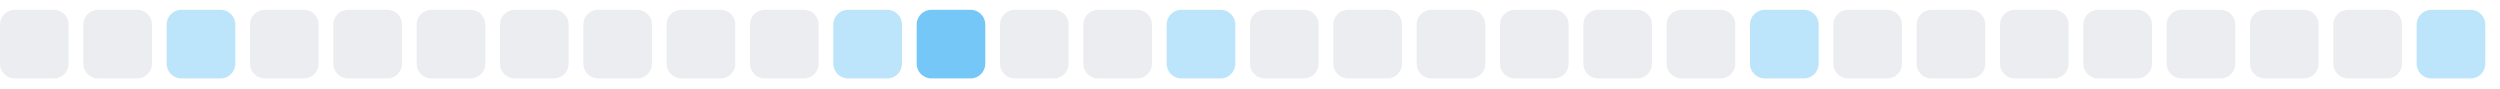
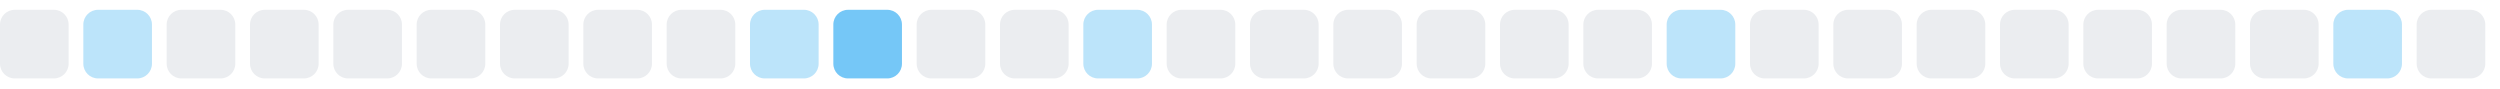
<svg xmlns="http://www.w3.org/2000/svg" width="255" height="9">
  <style>
        .level0 { fill: #ebedf0; }
        .level1 { fill: #bce4fa; }
        .level2 { fill: #75c7f7; }
        .level3 { fill: #30a9f2; }
        .level4 { fill: #008ee6; }
        @media (prefers-color-scheme: dark) {
          .level0 { fill: #161b22; }
          .level1 { fill: #0b3b5c; }
          .level2 { fill: #0a6299; }
          .level3 { fill: #008ee6; }
          .level4 { fill: #5bc4ff; }
        }
      </style>
  <rect x="0.0" y="1" width="7" height="7" rx="1.5" ry="1.5" class="level0" />
-   <rect x="8.5" y="1" width="7" height="7" rx="1.5" ry="1.5" class="level0" />
-   <rect x="17.0" y="1" width="7" height="7" rx="1.5" ry="1.5" class="level1" />
+   <rect x="8.5" y="1" width="7" height="7" rx="1.5" ry="1.5" class="level1" />
+   <rect x="17.0" y="1" width="7" height="7" rx="1.5" ry="1.5" class="level0" />
  <rect x="25.5" y="1" width="7" height="7" rx="1.5" ry="1.5" class="level0" />
  <rect x="34.0" y="1" width="7" height="7" rx="1.5" ry="1.5" class="level0" />
  <rect x="42.5" y="1" width="7" height="7" rx="1.5" ry="1.5" class="level0" />
  <rect x="51.0" y="1" width="7" height="7" rx="1.5" ry="1.5" class="level0" />
  <rect x="59.5" y="1" width="7" height="7" rx="1.5" ry="1.5" class="level0" />
  <rect x="68.0" y="1" width="7" height="7" rx="1.5" ry="1.5" class="level0" />
-   <rect x="76.5" y="1" width="7" height="7" rx="1.5" ry="1.5" class="level0" />
-   <rect x="85.0" y="1" width="7" height="7" rx="1.5" ry="1.5" class="level1" />
-   <rect x="93.5" y="1" width="7" height="7" rx="1.5" ry="1.5" class="level2" />
+   <rect x="76.5" y="1" width="7" height="7" rx="1.5" ry="1.5" class="level1" />
+   <rect x="85.0" y="1" width="7" height="7" rx="1.5" ry="1.5" class="level2" />
+   <rect x="93.5" y="1" width="7" height="7" rx="1.5" ry="1.5" class="level0" />
  <rect x="102.0" y="1" width="7" height="7" rx="1.5" ry="1.5" class="level0" />
-   <rect x="110.5" y="1" width="7" height="7" rx="1.5" ry="1.5" class="level0" />
-   <rect x="119.0" y="1" width="7" height="7" rx="1.5" ry="1.5" class="level1" />
+   <rect x="110.5" y="1" width="7" height="7" rx="1.5" ry="1.5" class="level1" />
+   <rect x="119.0" y="1" width="7" height="7" rx="1.5" ry="1.5" class="level0" />
  <rect x="127.5" y="1" width="7" height="7" rx="1.5" ry="1.5" class="level0" />
  <rect x="136.0" y="1" width="7" height="7" rx="1.5" ry="1.5" class="level0" />
  <rect x="144.5" y="1" width="7" height="7" rx="1.5" ry="1.5" class="level0" />
  <rect x="153.0" y="1" width="7" height="7" rx="1.5" ry="1.5" class="level0" />
  <rect x="161.5" y="1" width="7" height="7" rx="1.5" ry="1.5" class="level0" />
-   <rect x="170.0" y="1" width="7" height="7" rx="1.5" ry="1.5" class="level0" />
-   <rect x="178.5" y="1" width="7" height="7" rx="1.5" ry="1.5" class="level1" />
+   <rect x="170.0" y="1" width="7" height="7" rx="1.5" ry="1.5" class="level1" />
+   <rect x="178.5" y="1" width="7" height="7" rx="1.5" ry="1.5" class="level0" />
  <rect x="187.0" y="1" width="7" height="7" rx="1.5" ry="1.5" class="level0" />
  <rect x="195.5" y="1" width="7" height="7" rx="1.5" ry="1.5" class="level0" />
  <rect x="204.0" y="1" width="7" height="7" rx="1.5" ry="1.5" class="level0" />
  <rect x="212.5" y="1" width="7" height="7" rx="1.5" ry="1.5" class="level0" />
  <rect x="221.0" y="1" width="7" height="7" rx="1.5" ry="1.5" class="level0" />
  <rect x="229.5" y="1" width="7" height="7" rx="1.5" ry="1.5" class="level0" />
-   <rect x="238.0" y="1" width="7" height="7" rx="1.5" ry="1.5" class="level0" />
-   <rect x="246.5" y="1" width="7" height="7" rx="1.5" ry="1.5" class="level1" />
+   <rect x="238.0" y="1" width="7" height="7" rx="1.5" ry="1.5" class="level1" />
+   <rect x="246.5" y="1" width="7" height="7" rx="1.5" ry="1.5" class="level0" />
</svg>
